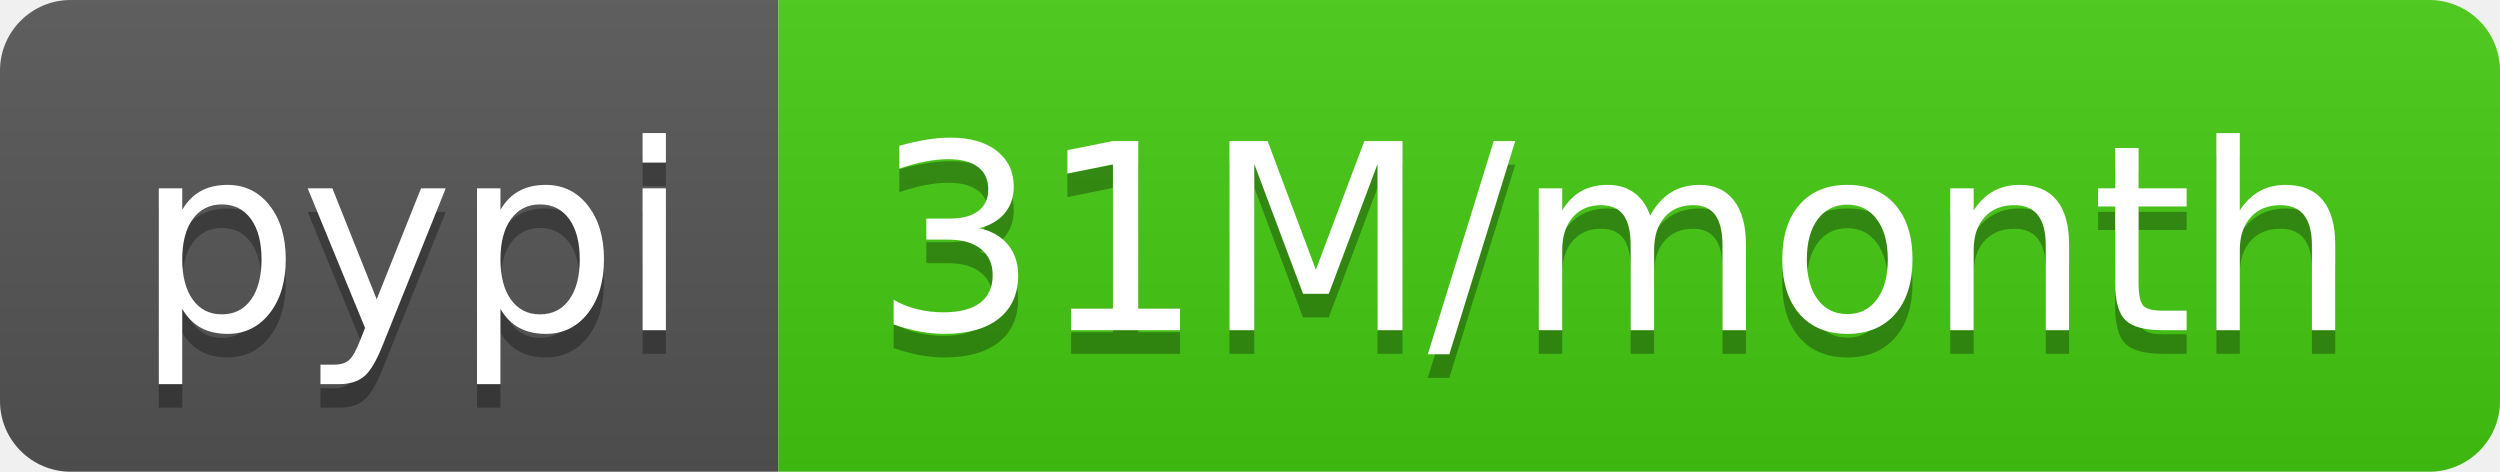
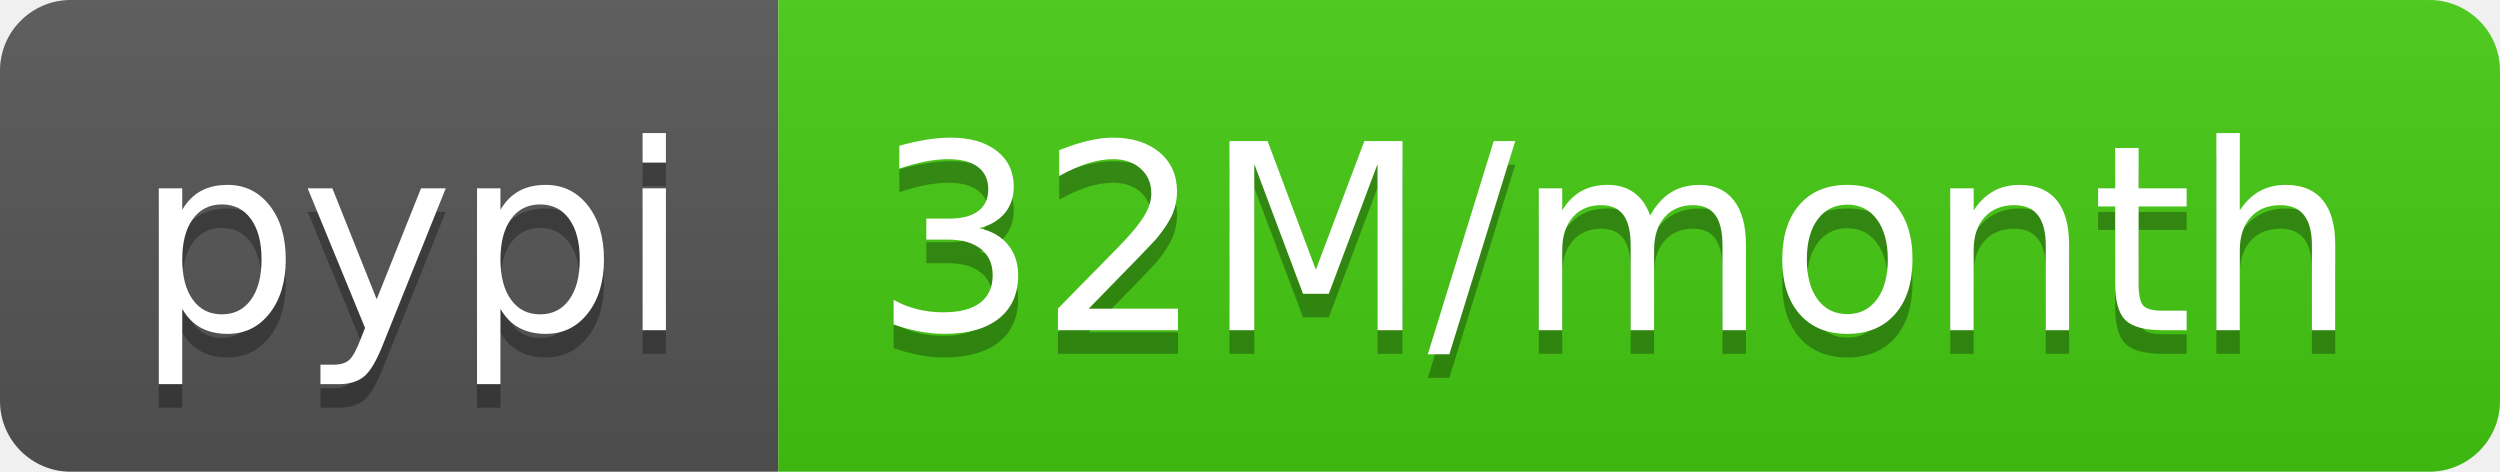
- <svg xmlns="http://www.w3.org/2000/svg" width="106" height="20" role="img" aria-label="pypi: 31M/month">
+ <svg xmlns="http://www.w3.org/2000/svg" width="106" height="20" role="img" aria-label="pypi: 32M/month">
  <linearGradient id="s" x2="0" y2="100%">
    <stop offset="0" stop-color="#bbb" stop-opacity=".1" />
    <stop offset="1" stop-opacity=".1" />
  </linearGradient>
  <clipPath id="r">
    <rect width="106" height="20" rx="3" fill="#fff" />
  </clipPath>
  <g clip-path="url(#r)">
    <rect width="33" height="20" fill="#555" />
    <rect x="33" width="73" height="20" fill="#4c1" />
    <rect width="106" height="20" fill="url(#s)" />
  </g>
  <g fill="#fff" text-anchor="middle" font-family="Verdana,Geneva,DejaVu Sans,sans-serif" text-rendering="geometricPrecision" font-size="110">
    <text aria-hidden="true" x="175" y="150" fill="#010101" fill-opacity=".3" transform="scale(.1)" textLength="230">pypi</text>
    <text x="175" y="140" transform="scale(.1)" fill="#fff" textLength="230">pypi</text>
-     <text aria-hidden="true" x="685" y="150" fill="#010101" fill-opacity=".3" transform="scale(.1)" textLength="630">31M/month</text>
-     <text x="685" y="140" transform="scale(.1)" fill="#fff" textLength="630">31M/month</text>
+     <text aria-hidden="true" x="685" y="150" fill="#010101" fill-opacity=".3" transform="scale(.1)" textLength="630">32M/month</text>
+     <text x="685" y="140" transform="scale(.1)" fill="#fff" textLength="630">32M/month</text>
  </g>
</svg>
